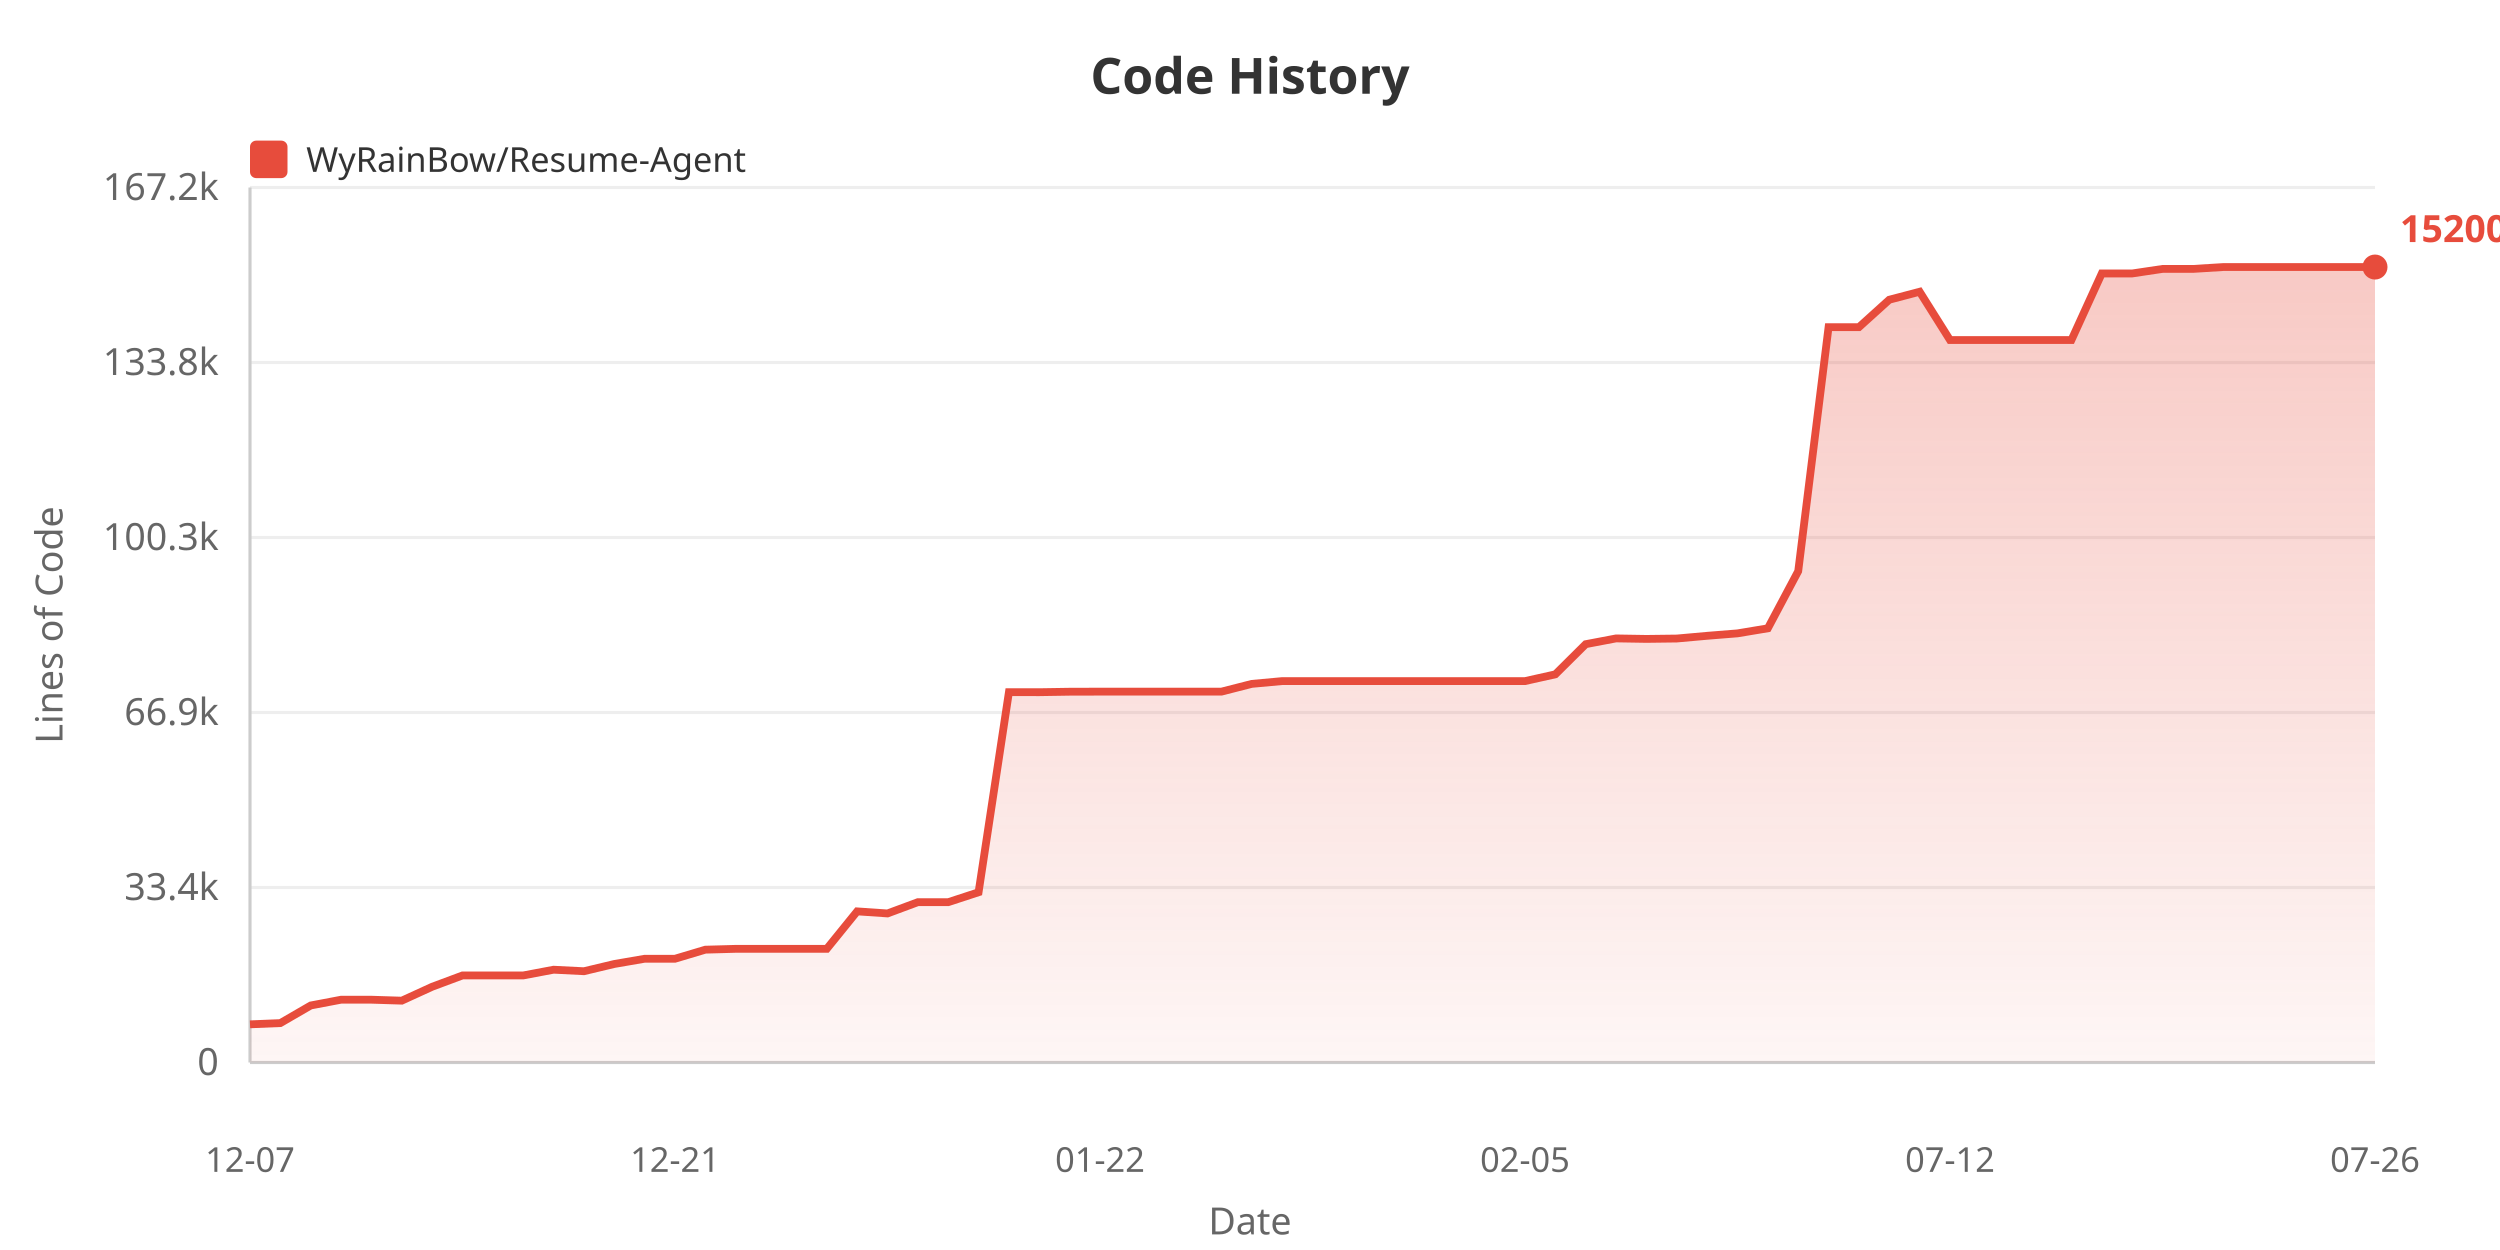
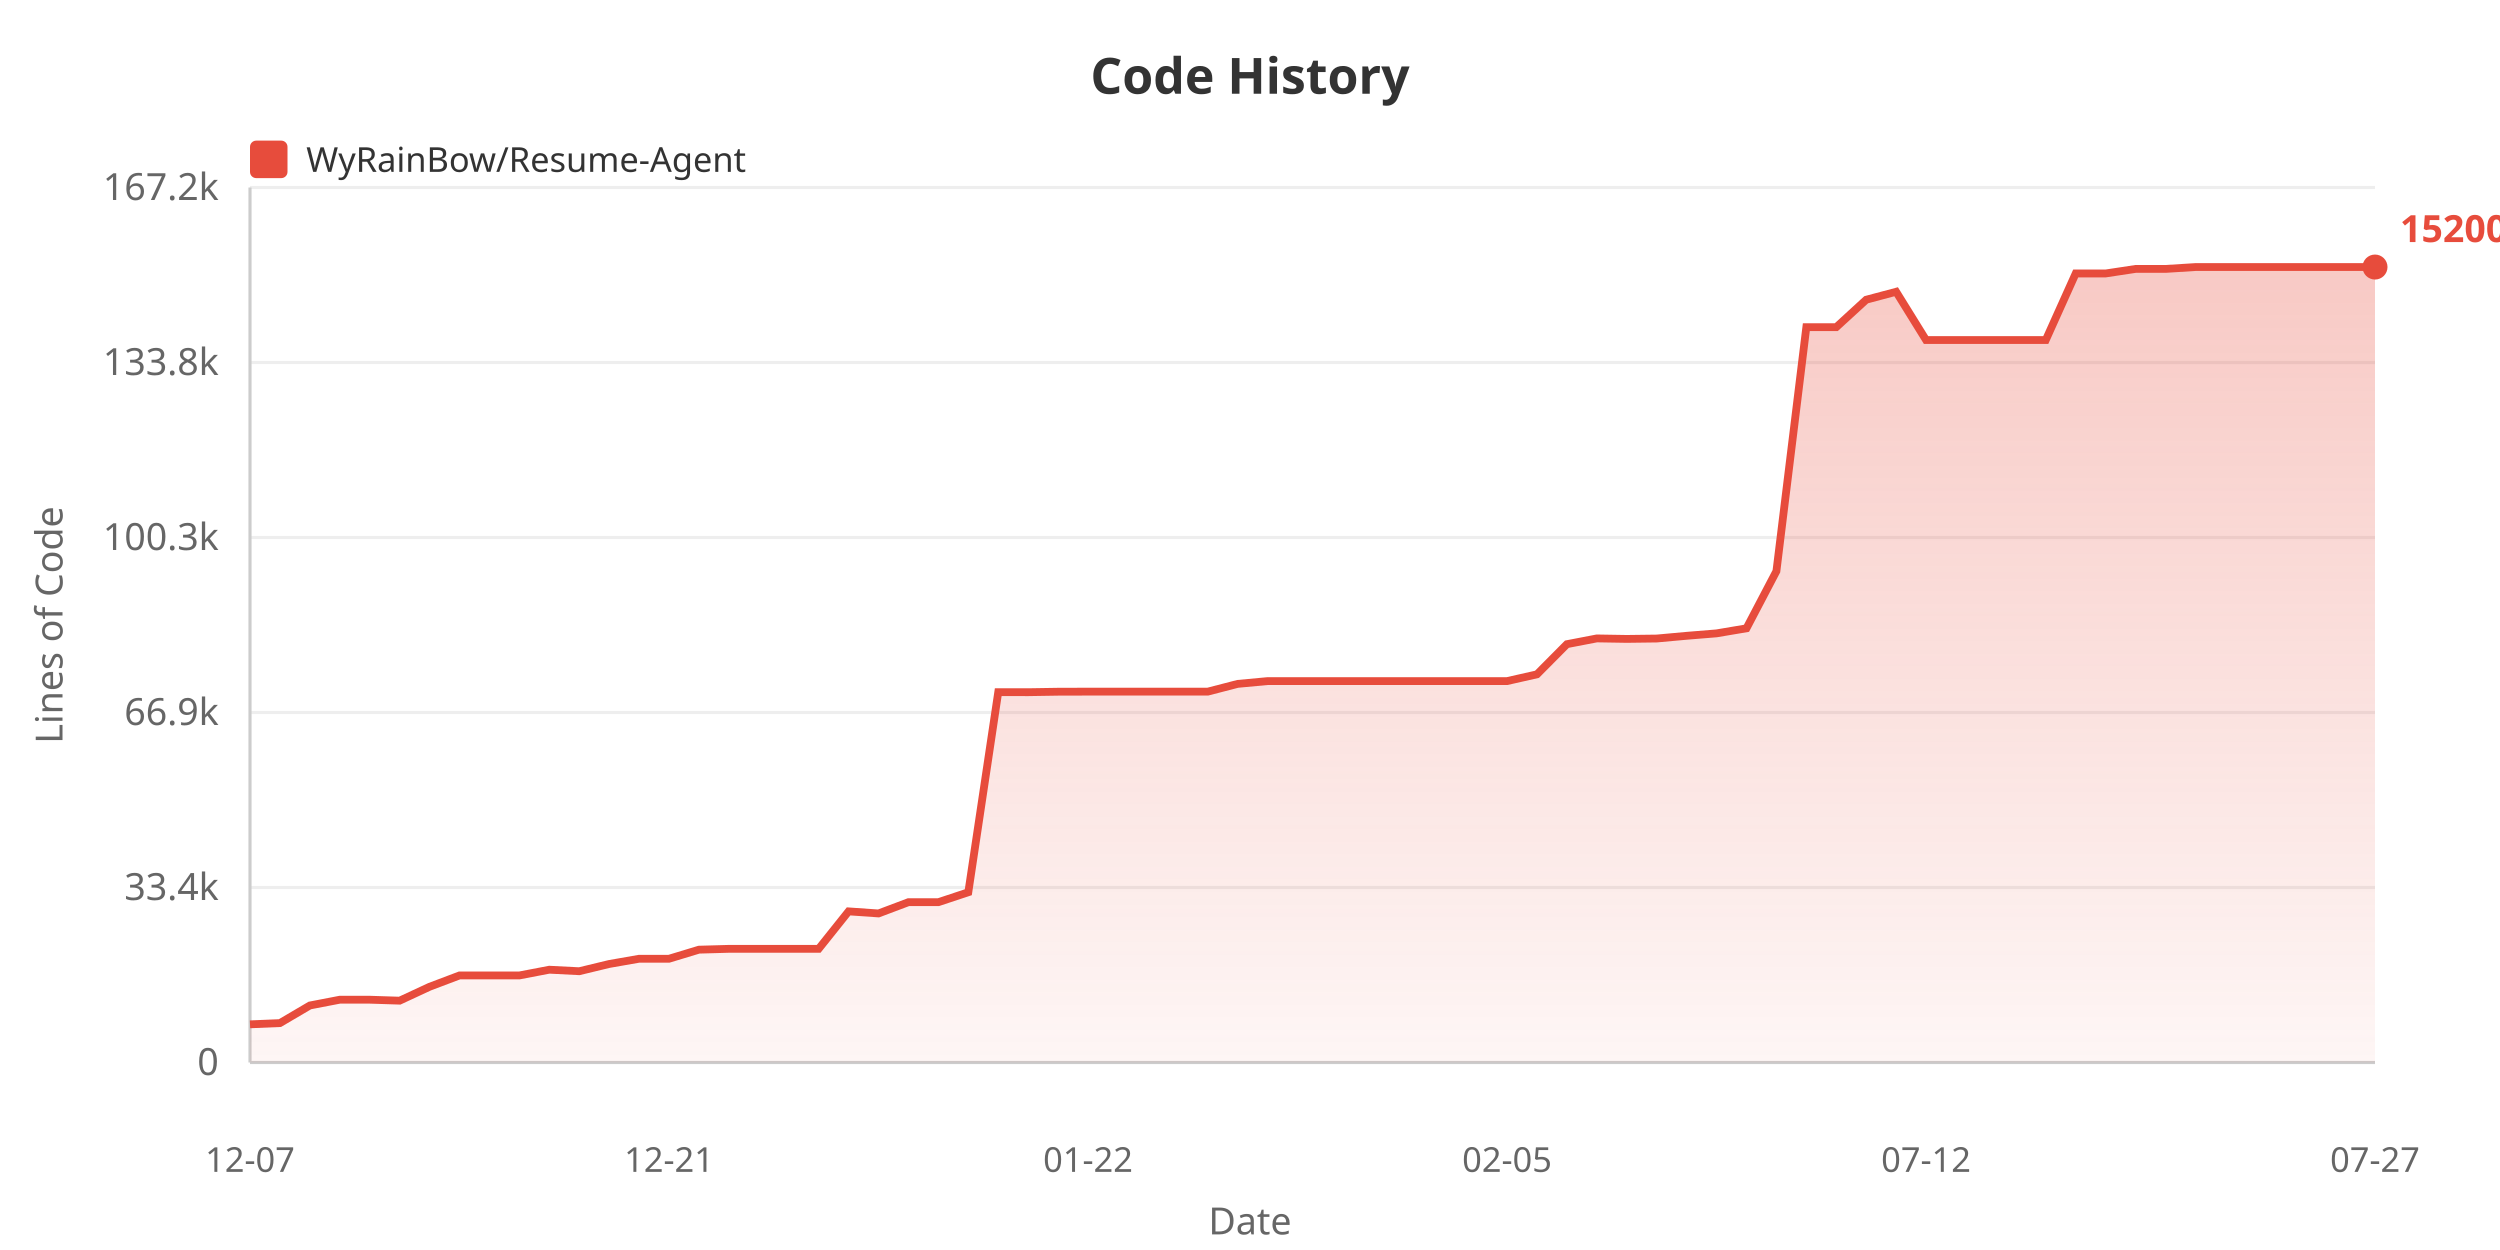
<svg xmlns="http://www.w3.org/2000/svg" width="800" height="400">
  <defs>
    <linearGradient id="areaGrad" x1="0%" y1="0%" x2="0%" y2="100%">
      <stop offset="0%" style="stop-color:#e74c3c;stop-opacity:0.3" />
      <stop offset="100%" style="stop-color:#e74c3c;stop-opacity:0.05" />
    </linearGradient>
  </defs>
  <rect width="100%" height="100%" fill="#ffffff" />
  <text x="400" y="30" fill="#333" font-size="16" font-weight="bold" text-anchor="middle" font-family="sans-serif">Code History</text>
  <rect x="80" y="45" width="12" height="12" fill="#e74c3c" rx="2" />
  <text x="98" y="55" fill="#333" font-size="11" font-family="sans-serif">WyRainBow/Resume-Agent</text>
  <text x="20" y="200" fill="#666" font-size="12" text-anchor="middle" font-family="sans-serif" transform="rotate(-90, 20, 200)">Lines of Code</text>
  <text x="70" y="344.0" fill="#666" font-size="12" text-anchor="end" font-family="sans-serif">0</text>
  <line x1="80" y1="340.0" x2="760" y2="340.0" stroke="#eee" stroke-width="1" />
  <text x="70" y="288.0" fill="#666" font-size="12" text-anchor="end" font-family="sans-serif">33.4k</text>
  <line x1="80" y1="284.0" x2="760" y2="284.0" stroke="#eee" stroke-width="1" />
  <text x="70" y="232.0" fill="#666" font-size="12" text-anchor="end" font-family="sans-serif">66.9k</text>
  <line x1="80" y1="228.0" x2="760" y2="228.0" stroke="#eee" stroke-width="1" />
  <text x="70" y="176.0" fill="#666" font-size="12" text-anchor="end" font-family="sans-serif">100.3k</text>
  <line x1="80" y1="172.0" x2="760" y2="172.0" stroke="#eee" stroke-width="1" />
  <text x="70" y="120.0" fill="#666" font-size="12" text-anchor="end" font-family="sans-serif">133.8k</text>
  <line x1="80" y1="116.0" x2="760" y2="116.0" stroke="#eee" stroke-width="1" />
  <text x="70" y="64.0" fill="#666" font-size="12" text-anchor="end" font-family="sans-serif">167.2k</text>
  <line x1="80" y1="60.0" x2="760" y2="60.0" stroke="#eee" stroke-width="1" />
  <line x1="80" y1="60" x2="80" y2="340" stroke="#ccc" stroke-width="1" />
  <line x1="80" y1="340" x2="760" y2="340" stroke="#ccc" stroke-width="1" />
-   <polygon points="80,340 80.0,327.787 89.714,327.387 99.429,321.754 109.143,319.907 118.857,319.907 128.571,320.212 138.286,315.764 148.0,312.143 157.714,312.143 167.429,312.143 177.143,310.308 186.857,310.792 196.571,308.478 206.286,306.8 216.0,306.8 225.714,303.896 235.429,303.627 245.143,303.627 254.857,303.627 264.571,303.627 274.286,291.64 284.0,292.305 293.714,288.696 303.429,288.696 313.143,285.518 322.857,221.487 332.571,221.504 342.286,221.351 352.0,221.326 361.714,221.326 371.429,221.326 381.143,221.326 390.857,221.326 400.571,218.841 410.286,217.95 420.0,217.95 429.714,217.95 439.429,217.95 449.143,217.95 458.857,217.95 468.571,217.95 478.286,217.95 488.0,217.95 497.714,215.782 507.429,206.138 517.143,204.294 526.857,204.452 536.571,204.329 546.286,203.457 556.0,202.678 565.714,201.057 575.429,182.781 585.143,104.689 594.857,104.689 604.571,95.914 614.286,93.357 624.0,108.812 633.714,108.812 643.429,108.812 653.143,108.812 662.857,108.806 672.571,87.509 682.286,87.509 692.0,86.056 701.714,86.056 711.429,85.455 721.143,85.455 730.857,85.455 740.571,85.455 750.286,85.455 760.0,85.455 760.0,340" fill="url(#areaGrad)" />
-   <polyline points="80.0,327.787 89.714,327.387 99.429,321.754 109.143,319.907 118.857,319.907 128.571,320.212 138.286,315.764 148.0,312.143 157.714,312.143 167.429,312.143 177.143,310.308 186.857,310.792 196.571,308.478 206.286,306.8 216.0,306.8 225.714,303.896 235.429,303.627 245.143,303.627 254.857,303.627 264.571,303.627 274.286,291.64 284.0,292.305 293.714,288.696 303.429,288.696 313.143,285.518 322.857,221.487 332.571,221.504 342.286,221.351 352.0,221.326 361.714,221.326 371.429,221.326 381.143,221.326 390.857,221.326 400.571,218.841 410.286,217.95 420.0,217.95 429.714,217.95 439.429,217.95 449.143,217.95 458.857,217.95 468.571,217.95 478.286,217.95 488.0,217.95 497.714,215.782 507.429,206.138 517.143,204.294 526.857,204.452 536.571,204.329 546.286,203.457 556.0,202.678 565.714,201.057 575.429,182.781 585.143,104.689 594.857,104.689 604.571,95.914 614.286,93.357 624.0,108.812 633.714,108.812 643.429,108.812 653.143,108.812 662.857,108.806 672.571,87.509 682.286,87.509 692.0,86.056 701.714,86.056 711.429,85.455 721.143,85.455 730.857,85.455 740.571,85.455 750.286,85.455 760.0,85.455" fill="none" stroke="#e74c3c" stroke-width="2.5" />
+   <polygon points="80,340 80.0,327.787 89.577,327.387 99.155,321.754 108.732,319.907 118.31,319.907 127.887,320.212 137.465,315.764 147.042,312.143 156.62,312.143 166.197,312.143 175.775,310.308 185.352,310.792 194.93,308.478 204.507,306.8 214.085,306.8 223.662,303.896 233.239,303.627 242.817,303.627 252.394,303.627 261.972,303.627 271.549,291.64 281.127,292.305 290.704,288.696 300.282,288.696 309.859,285.518 319.437,221.487 329.014,221.504 338.592,221.351 348.169,221.326 357.746,221.326 367.324,221.326 376.901,221.326 386.479,221.326 396.056,218.841 405.634,217.95 415.211,217.95 424.789,217.95 434.366,217.95 443.944,217.95 453.521,217.95 463.099,217.95 472.676,217.95 482.254,217.95 491.831,215.782 501.408,206.138 510.986,204.294 520.563,204.452 530.141,204.329 539.718,203.457 549.296,202.678 558.873,201.057 568.451,182.781 578.028,104.689 587.606,104.689 597.183,95.914 606.761,93.357 616.338,108.812 625.915,108.812 635.493,108.812 645.07,108.812 654.648,108.806 664.225,87.509 673.803,87.509 683.38,86.056 692.958,86.056 702.535,85.455 712.113,85.455 721.69,85.455 731.268,85.455 740.845,85.455 750.423,85.455 760.0,85.455 760.0,340" fill="url(#areaGrad)" />
+   <polyline points="80.0,327.787 89.577,327.387 99.155,321.754 108.732,319.907 118.31,319.907 127.887,320.212 137.465,315.764 147.042,312.143 156.62,312.143 166.197,312.143 175.775,310.308 185.352,310.792 194.93,308.478 204.507,306.8 214.085,306.8 223.662,303.896 233.239,303.627 242.817,303.627 252.394,303.627 261.972,303.627 271.549,291.64 281.127,292.305 290.704,288.696 300.282,288.696 309.859,285.518 319.437,221.487 329.014,221.504 338.592,221.351 348.169,221.326 357.746,221.326 367.324,221.326 376.901,221.326 386.479,221.326 396.056,218.841 405.634,217.95 415.211,217.95 424.789,217.95 434.366,217.95 443.944,217.95 453.521,217.95 463.099,217.95 472.676,217.95 482.254,217.95 491.831,215.782 501.408,206.138 510.986,204.294 520.563,204.452 530.141,204.329 539.718,203.457 549.296,202.678 558.873,201.057 568.451,182.781 578.028,104.689 587.606,104.689 597.183,95.914 606.761,93.357 616.338,108.812 625.915,108.812 635.493,108.812 645.07,108.812 654.648,108.806 664.225,87.509 673.803,87.509 683.38,86.056 692.958,86.056 702.535,85.455 712.113,85.455 721.69,85.455 731.268,85.455 740.845,85.455 750.423,85.455 760.0,85.455" fill="none" stroke="#e74c3c" stroke-width="2.5" />
  <text x="80.0" y="375" fill="#666" font-size="11" text-anchor="middle" font-family="sans-serif">12-07</text>
-   <text x="216.0" y="375" fill="#666" font-size="11" text-anchor="middle" font-family="sans-serif">12-21</text>
-   <text x="352.0" y="375" fill="#666" font-size="11" text-anchor="middle" font-family="sans-serif">01-22</text>
-   <text x="488.0" y="375" fill="#666" font-size="11" text-anchor="middle" font-family="sans-serif">02-05</text>
-   <text x="624.0" y="375" fill="#666" font-size="11" text-anchor="middle" font-family="sans-serif">07-12</text>
-   <text x="760.0" y="375" fill="#666" font-size="11" text-anchor="middle" font-family="sans-serif">07-26</text>
+   <text x="214.085" y="375" fill="#666" font-size="11" text-anchor="middle" font-family="sans-serif">12-21</text>
+   <text x="348.169" y="375" fill="#666" font-size="11" text-anchor="middle" font-family="sans-serif">01-22</text>
+   <text x="482.254" y="375" fill="#666" font-size="11" text-anchor="middle" font-family="sans-serif">02-05</text>
+   <text x="616.338" y="375" fill="#666" font-size="11" text-anchor="middle" font-family="sans-serif">07-12</text>
+   <text x="760.0" y="375" fill="#666" font-size="11" text-anchor="middle" font-family="sans-serif">07-27</text>
  <text x="400" y="395" fill="#666" font-size="12" text-anchor="middle" font-family="sans-serif">Date</text>
  <circle cx="760.0" cy="85.455" r="4" fill="#e74c3c" />
  <text x="768.0" y="77.455" fill="#e74c3c" font-size="12" font-weight="bold" font-family="sans-serif">152006</text>
</svg>
